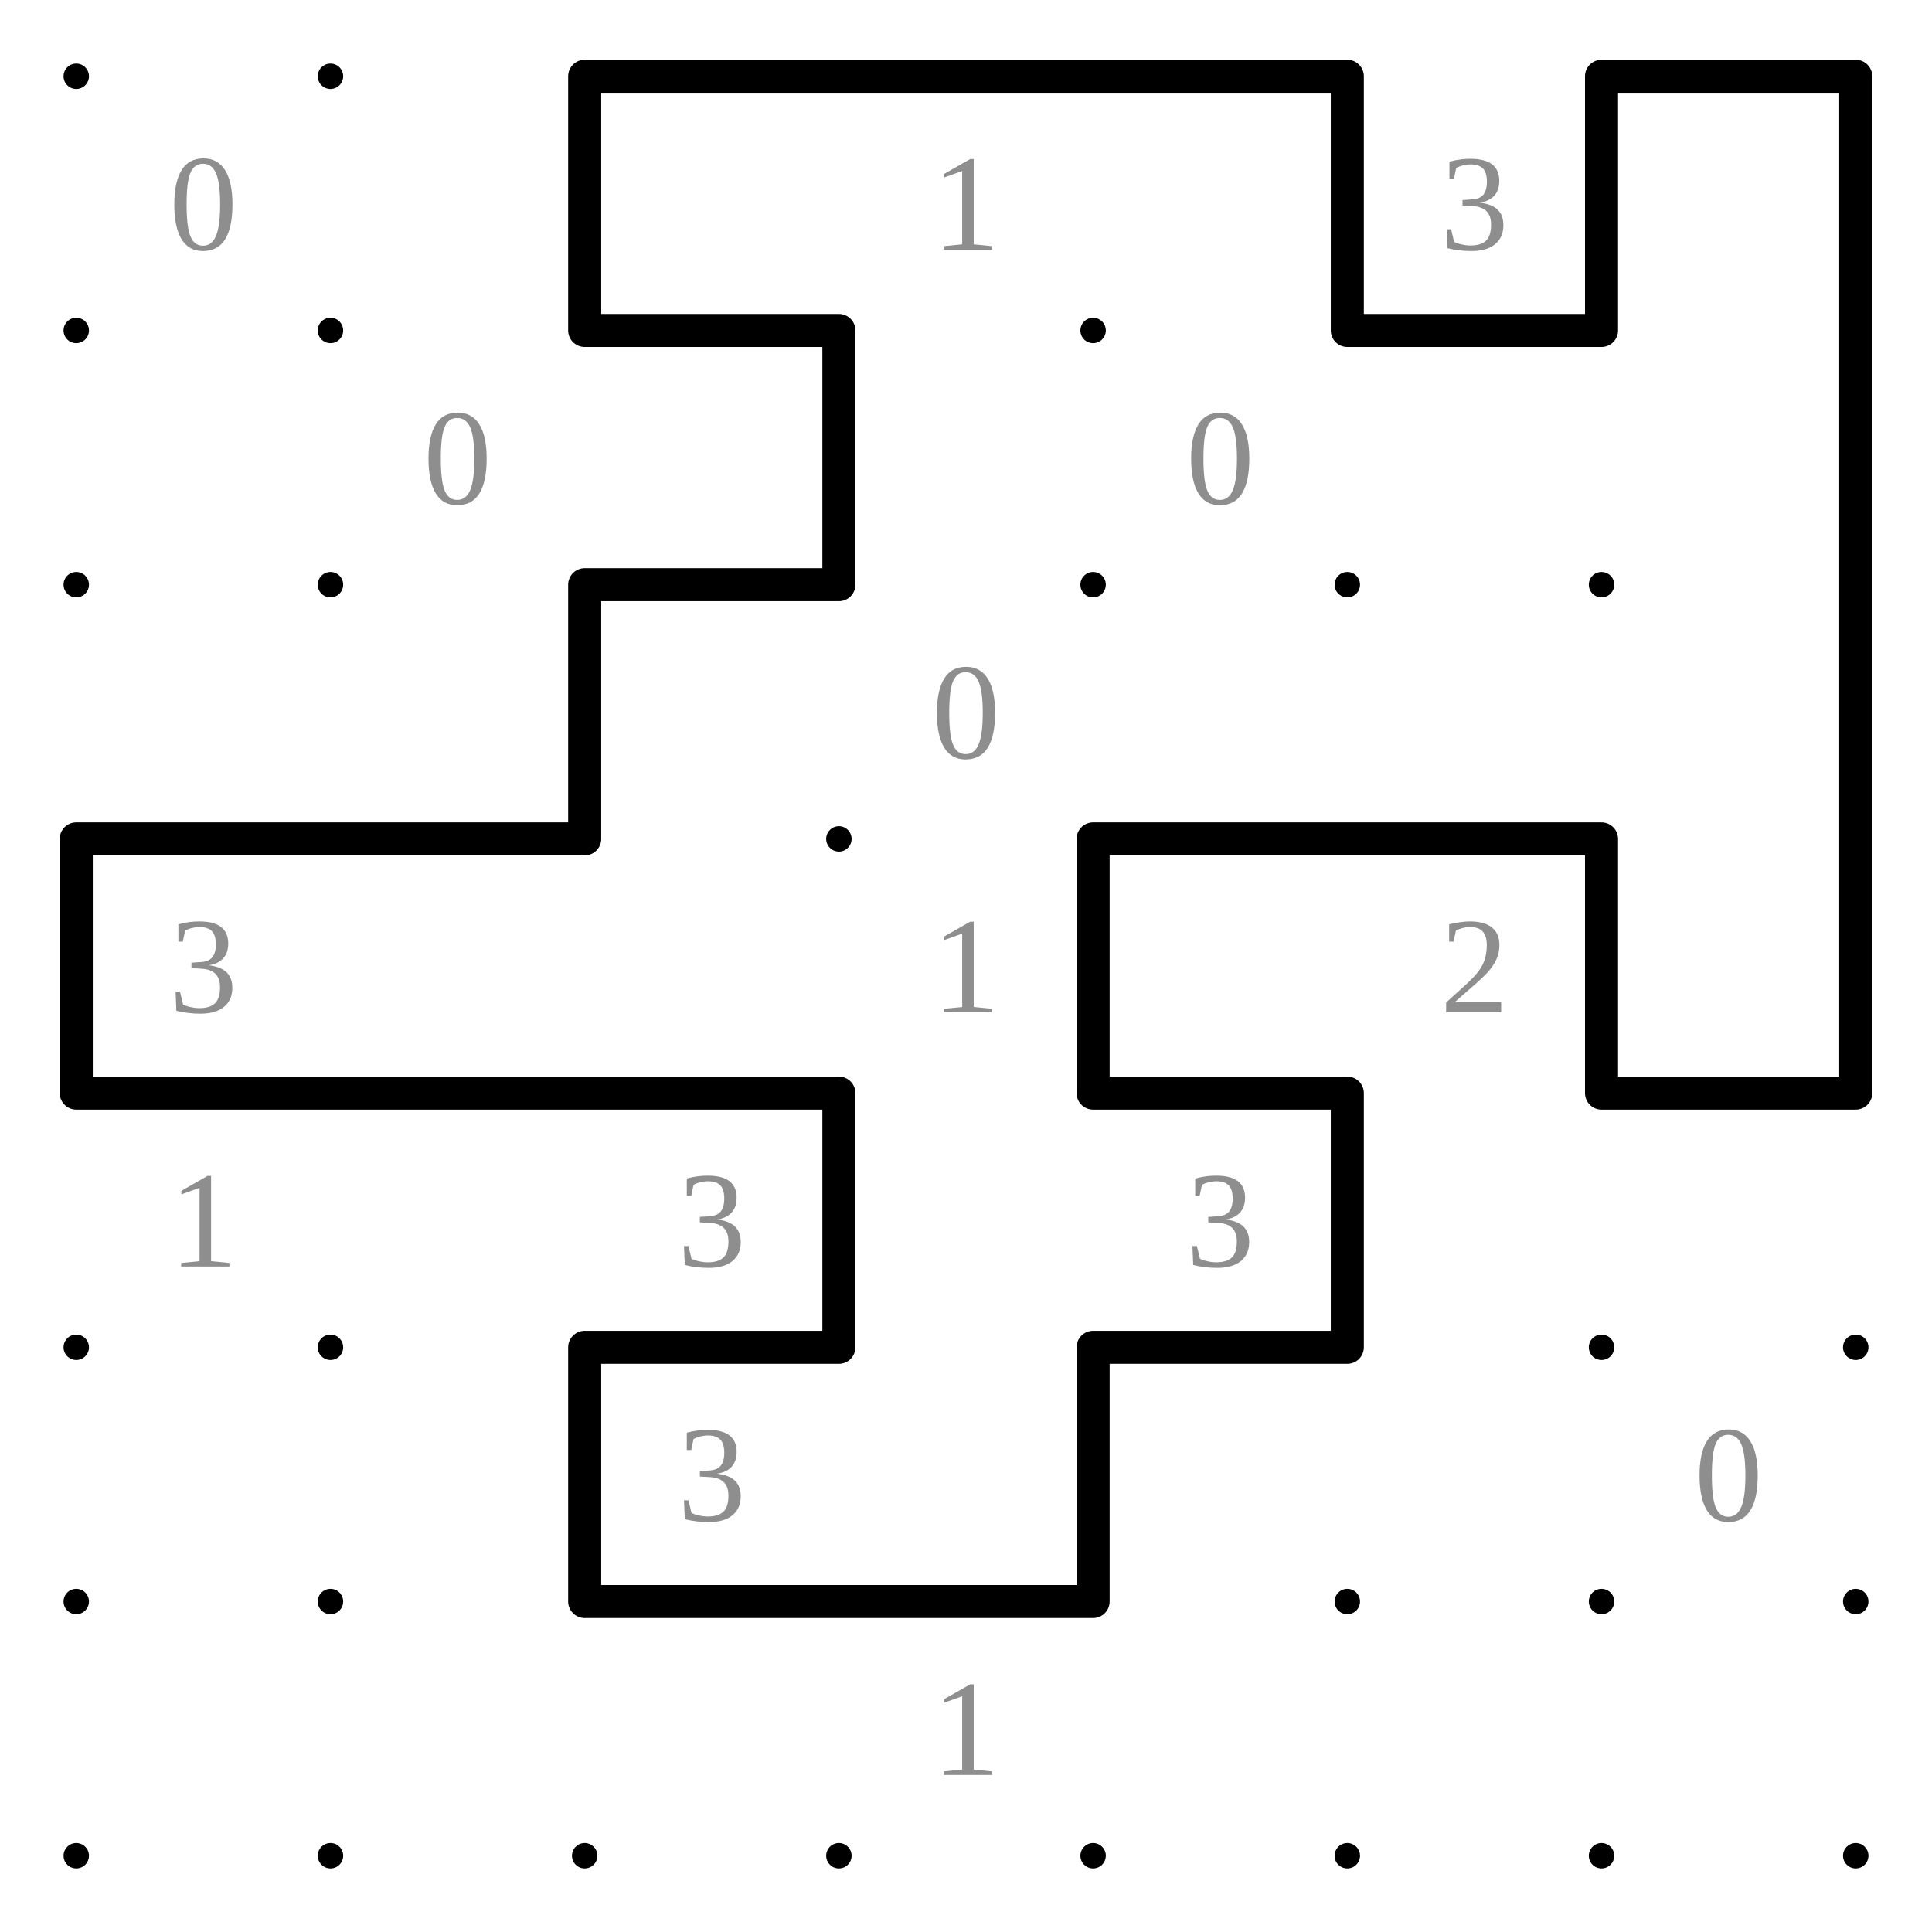
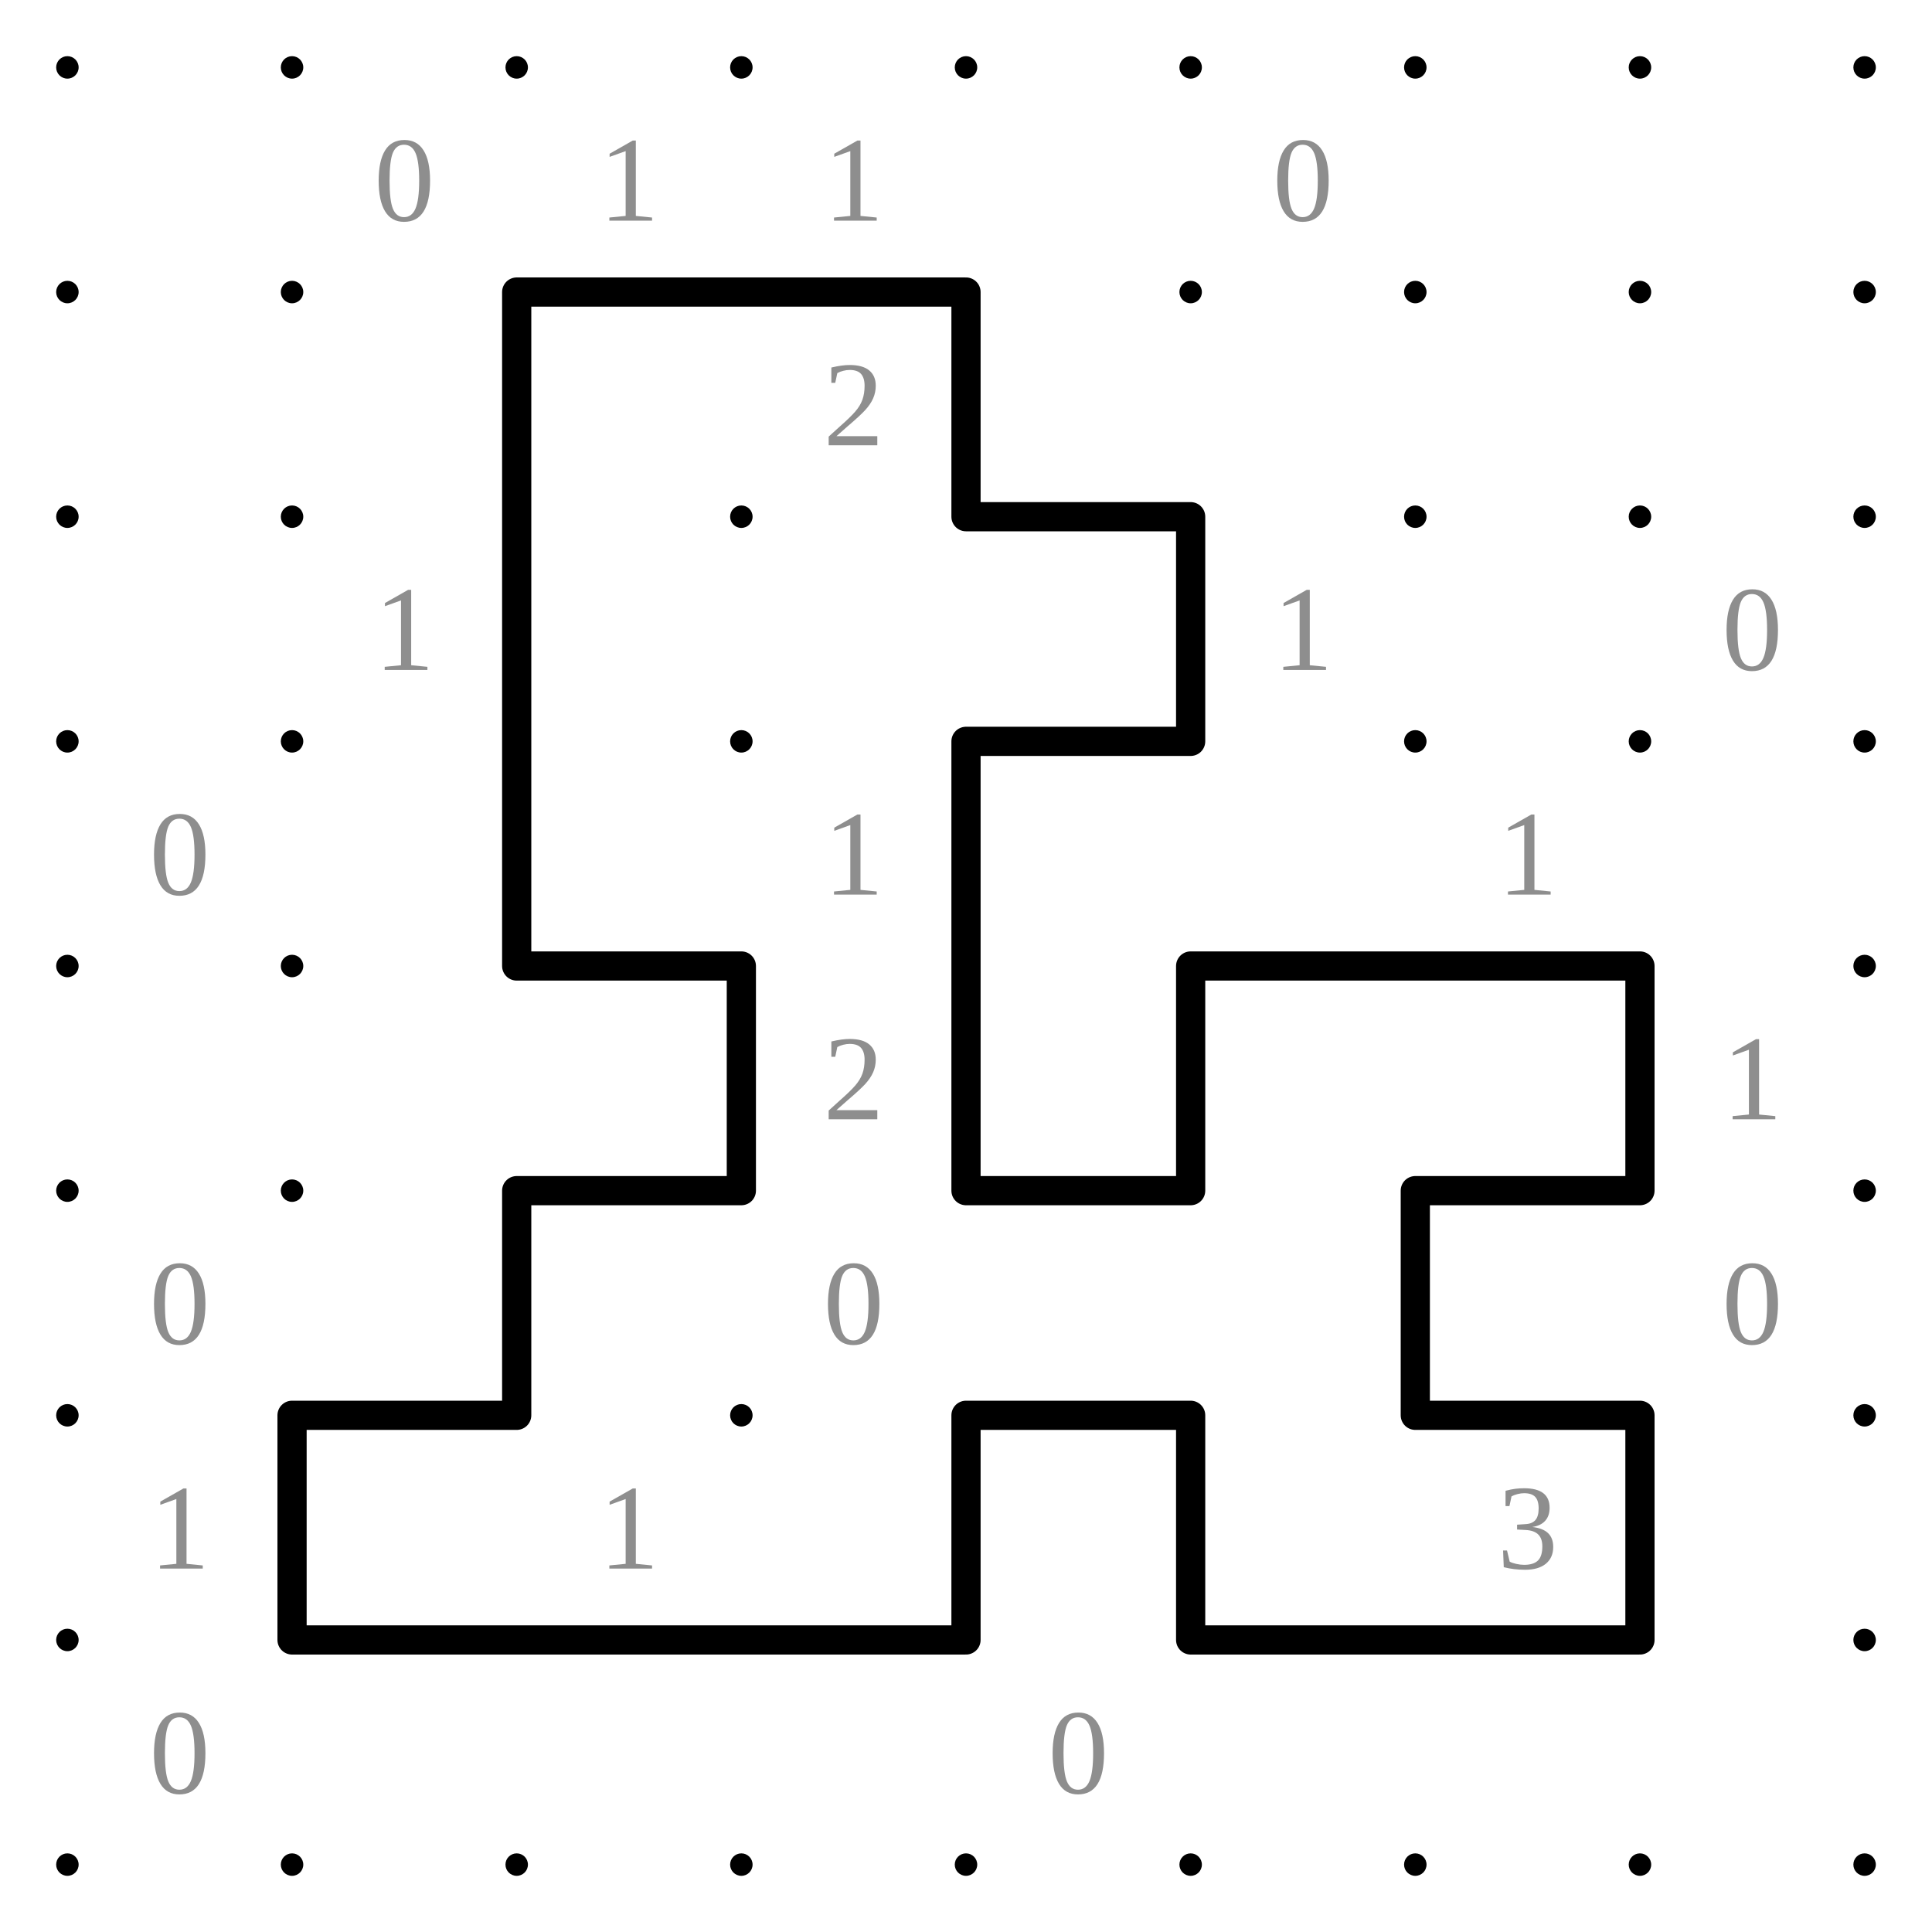
- <svg xmlns="http://www.w3.org/2000/svg" class="p" viewBox="0 0 760 760" preserveAspectRatio="xMidYMid meet" shape-rendering="geometricPrecision">
+ <svg xmlns="http://www.w3.org/2000/svg" class="p" viewBox="0 0 860 860" preserveAspectRatio="xMidYMid meet" shape-rendering="geometricPrecision">
  <g fill="#000">
    <circle cx="30" cy="30" r="5" />
    <circle cx="130" cy="30" r="5" />
    <circle cx="230" cy="30" r="5" />
    <circle cx="330" cy="30" r="5" />
    <circle cx="430" cy="30" r="5" />
    <circle cx="530" cy="30" r="5" />
    <circle cx="630" cy="30" r="5" />
    <circle cx="730" cy="30" r="5" />
+     <circle cx="830" cy="30" r="5" />
    <circle cx="30" cy="130" r="5" />
    <circle cx="130" cy="130" r="5" />
    <circle cx="230" cy="130" r="5" />
    <circle cx="330" cy="130" r="5" />
    <circle cx="430" cy="130" r="5" />
    <circle cx="530" cy="130" r="5" />
    <circle cx="630" cy="130" r="5" />
    <circle cx="730" cy="130" r="5" />
+     <circle cx="830" cy="130" r="5" />
    <circle cx="30" cy="230" r="5" />
    <circle cx="130" cy="230" r="5" />
    <circle cx="230" cy="230" r="5" />
    <circle cx="330" cy="230" r="5" />
    <circle cx="430" cy="230" r="5" />
    <circle cx="530" cy="230" r="5" />
    <circle cx="630" cy="230" r="5" />
    <circle cx="730" cy="230" r="5" />
+     <circle cx="830" cy="230" r="5" />
    <circle cx="30" cy="330" r="5" />
    <circle cx="130" cy="330" r="5" />
    <circle cx="230" cy="330" r="5" />
    <circle cx="330" cy="330" r="5" />
    <circle cx="430" cy="330" r="5" />
    <circle cx="530" cy="330" r="5" />
    <circle cx="630" cy="330" r="5" />
    <circle cx="730" cy="330" r="5" />
+     <circle cx="830" cy="330" r="5" />
    <circle cx="30" cy="430" r="5" />
    <circle cx="130" cy="430" r="5" />
    <circle cx="230" cy="430" r="5" />
    <circle cx="330" cy="430" r="5" />
    <circle cx="430" cy="430" r="5" />
    <circle cx="530" cy="430" r="5" />
    <circle cx="630" cy="430" r="5" />
    <circle cx="730" cy="430" r="5" />
+     <circle cx="830" cy="430" r="5" />
    <circle cx="30" cy="530" r="5" />
    <circle cx="130" cy="530" r="5" />
    <circle cx="230" cy="530" r="5" />
    <circle cx="330" cy="530" r="5" />
    <circle cx="430" cy="530" r="5" />
    <circle cx="530" cy="530" r="5" />
    <circle cx="630" cy="530" r="5" />
    <circle cx="730" cy="530" r="5" />
+     <circle cx="830" cy="530" r="5" />
    <circle cx="30" cy="630" r="5" />
    <circle cx="130" cy="630" r="5" />
    <circle cx="230" cy="630" r="5" />
    <circle cx="330" cy="630" r="5" />
    <circle cx="430" cy="630" r="5" />
    <circle cx="530" cy="630" r="5" />
    <circle cx="630" cy="630" r="5" />
    <circle cx="730" cy="630" r="5" />
+     <circle cx="830" cy="630" r="5" />
    <circle cx="30" cy="730" r="5" />
    <circle cx="130" cy="730" r="5" />
    <circle cx="230" cy="730" r="5" />
    <circle cx="330" cy="730" r="5" />
    <circle cx="430" cy="730" r="5" />
    <circle cx="530" cy="730" r="5" />
    <circle cx="630" cy="730" r="5" />
    <circle cx="730" cy="730" r="5" />
+     <circle cx="830" cy="730" r="5" />
+     <circle cx="30" cy="830" r="5" />
+     <circle cx="130" cy="830" r="5" />
+     <circle cx="230" cy="830" r="5" />
+     <circle cx="330" cy="830" r="5" />
+     <circle cx="430" cy="830" r="5" />
+     <circle cx="530" cy="830" r="5" />
+     <circle cx="630" cy="830" r="5" />
+     <circle cx="730" cy="830" r="5" />
+     <circle cx="830" cy="830" r="5" />
  </g>
  <g fill="#8e8e8e" font-size="54" text-anchor="middle" dominant-baseline="central">
-     <text x="80" y="80">0</text>
+     <text x="180" y="80">0</text>
+     <text x="280" y="80">1</text>
    <text x="380" y="80">1</text>
-     <text x="580" y="80">3</text>
-     <text x="180" y="180">0</text>
-     <text x="480" y="180">0</text>
-     <text x="380" y="280">0</text>
-     <text x="80" y="380">3</text>
+     <text x="580" y="80">0</text>
+     <text x="380" y="180">2</text>
+     <text x="180" y="280">1</text>
+     <text x="580" y="280">1</text>
+     <text x="780" y="280">0</text>
+     <text x="80" y="380">0</text>
    <text x="380" y="380">1</text>
-     <text x="580" y="380">2</text>
-     <text x="80" y="480">1</text>
-     <text x="280" y="480">3</text>
-     <text x="480" y="480">3</text>
-     <text x="280" y="580">3</text>
-     <text x="680" y="580">0</text>
-     <text x="380" y="680">1</text>
+     <text x="680" y="380">1</text>
+     <text x="380" y="480">2</text>
+     <text x="780" y="480">1</text>
+     <text x="80" y="580">0</text>
+     <text x="380" y="580">0</text>
+     <text x="780" y="580">0</text>
+     <text x="80" y="680">1</text>
+     <text x="280" y="680">1</text>
+     <text x="680" y="680">3</text>
+     <text x="80" y="780">0</text>
+     <text x="480" y="780">0</text>
  </g>
-   <path d="M230 30H330M330 30H430M430 30H530M630 30H730M230 130H330M530 130H630M230 230H330M30 330H130M130 330H230M430 330H530M530 330H630M30 430H130M130 430H230M230 430H330M430 430H530M630 430H730M230 530H330M430 530H530M230 630H330M330 630H430M230 30V130M530 30V130M630 30V130M730 30V130M330 130V230M730 130V230M230 230V330M730 230V330M30 330V430M430 330V430M630 330V430M730 330V430M330 430V530M530 430V530M230 530V630M430 530V630" fill="none" stroke="#000" stroke-width="13" stroke-linecap="round" />
+   <path d="M230 130H330M330 130H430M430 230H530M430 330H530M230 430H330M530 430H630M630 430H730M230 530H330M430 530H530M630 530H730M130 630H230M430 630H530M630 630H730M130 730H230M230 730H330M330 730H430M530 730H630M630 730H730M230 130V230M430 130V230M230 230V330M530 230V330M230 330V430M430 330V430M330 430V530M430 430V530M530 430V530M730 430V530M230 530V630M630 530V630M130 630V730M430 630V730M530 630V730M730 630V730" fill="none" stroke="#000" stroke-width="13" stroke-linecap="round" />
</svg>
